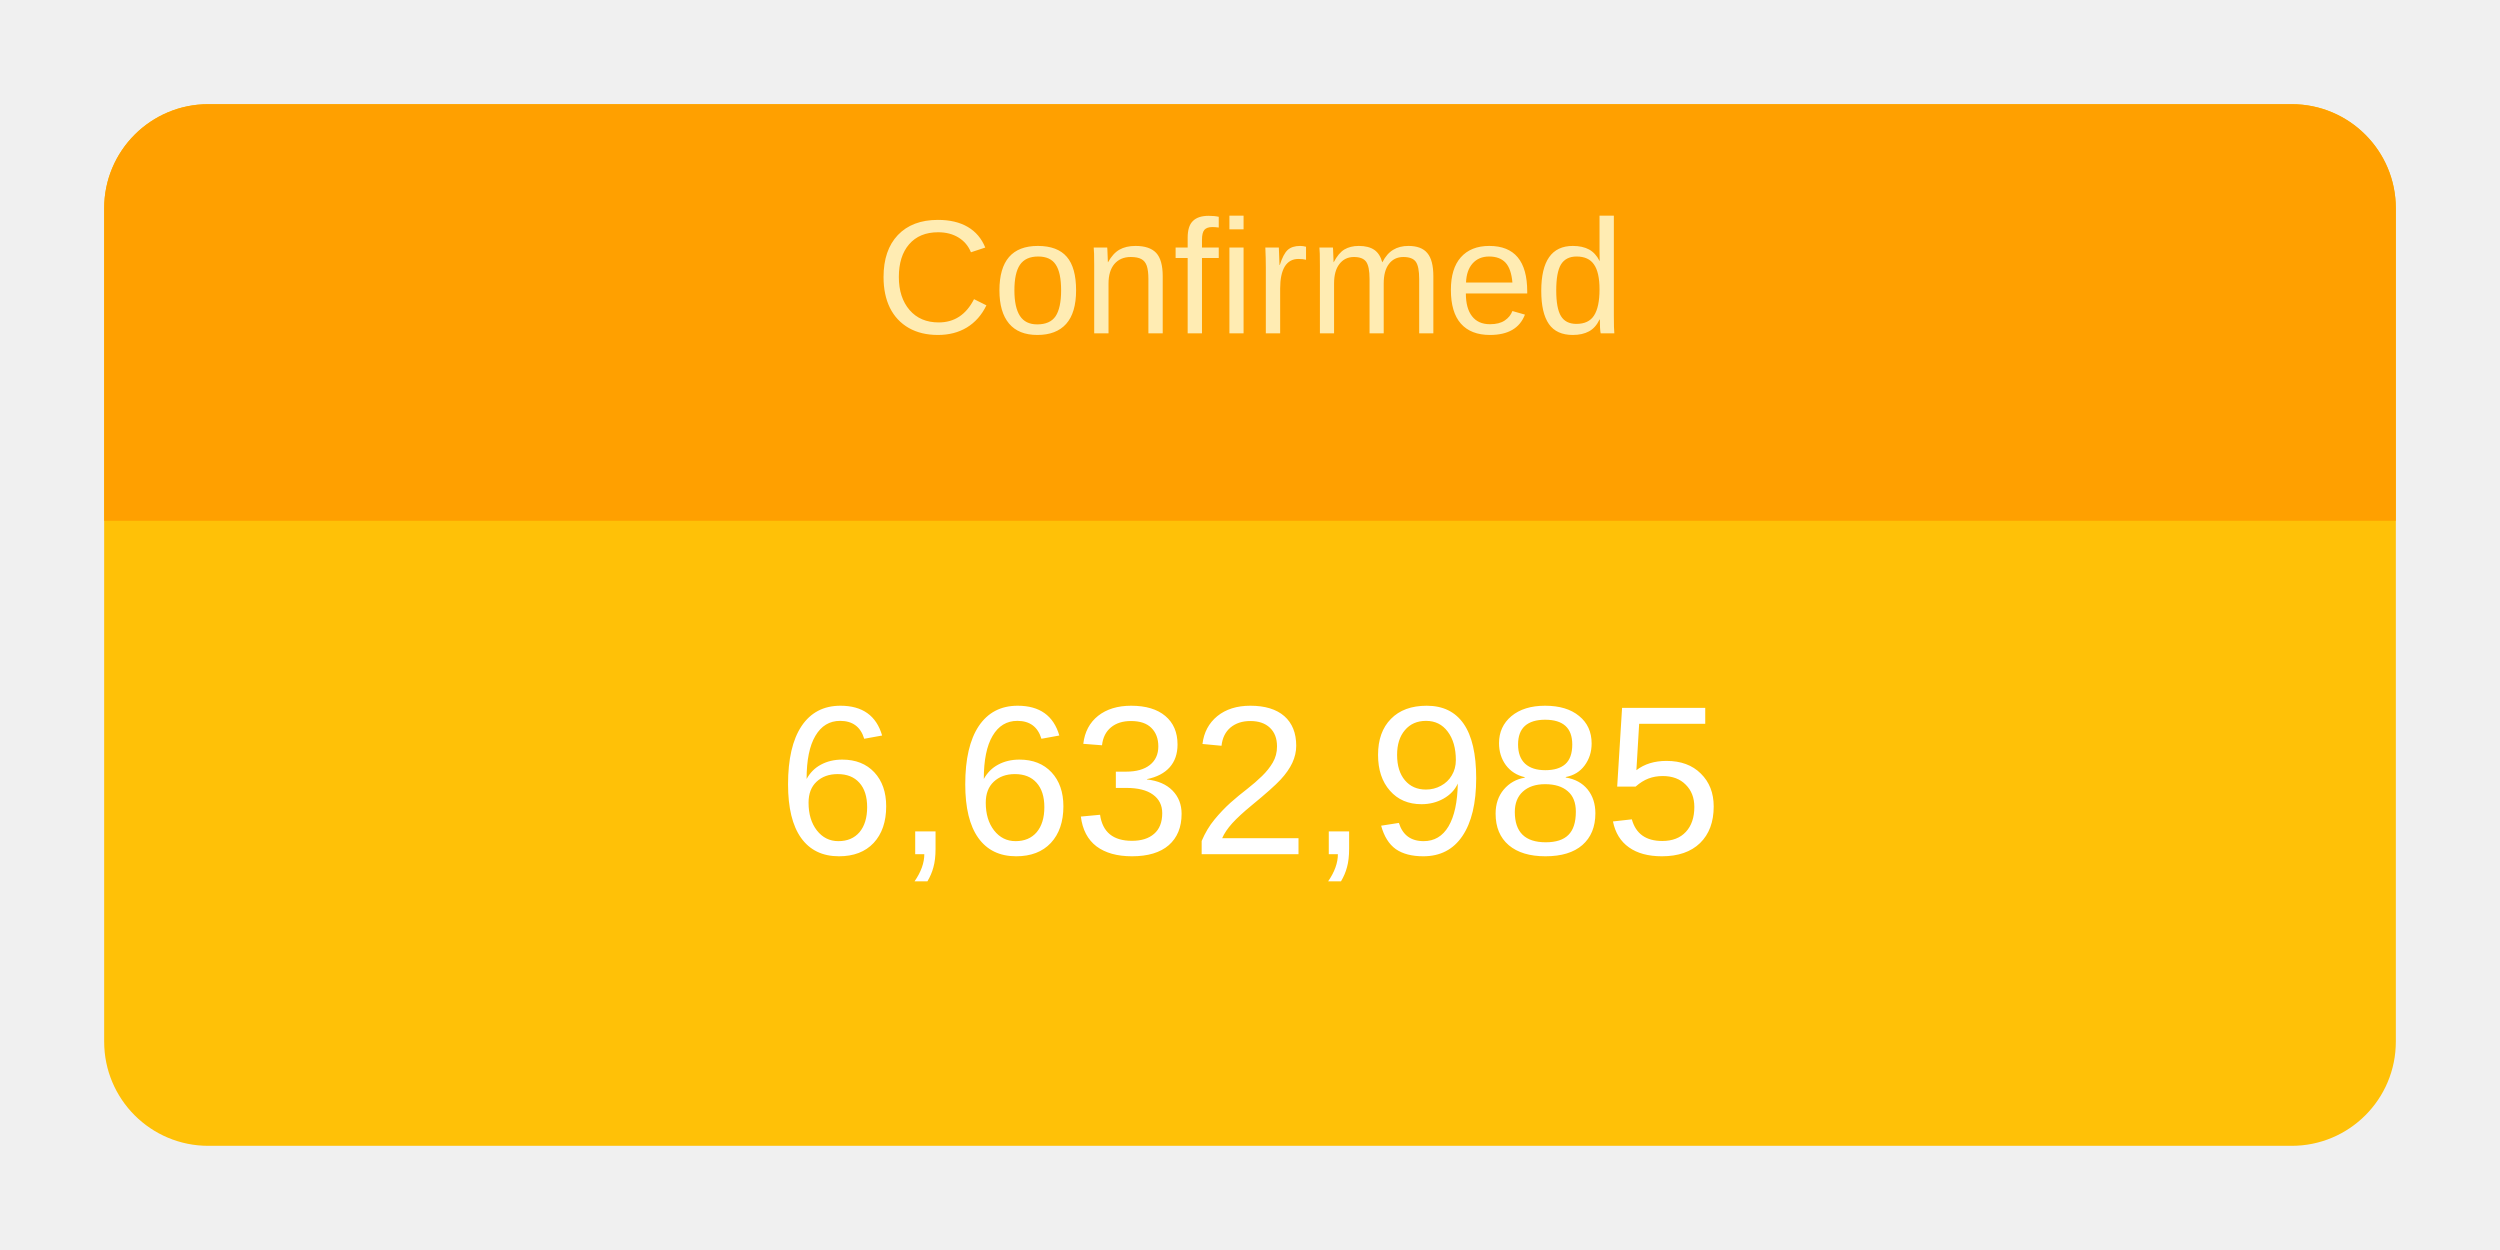
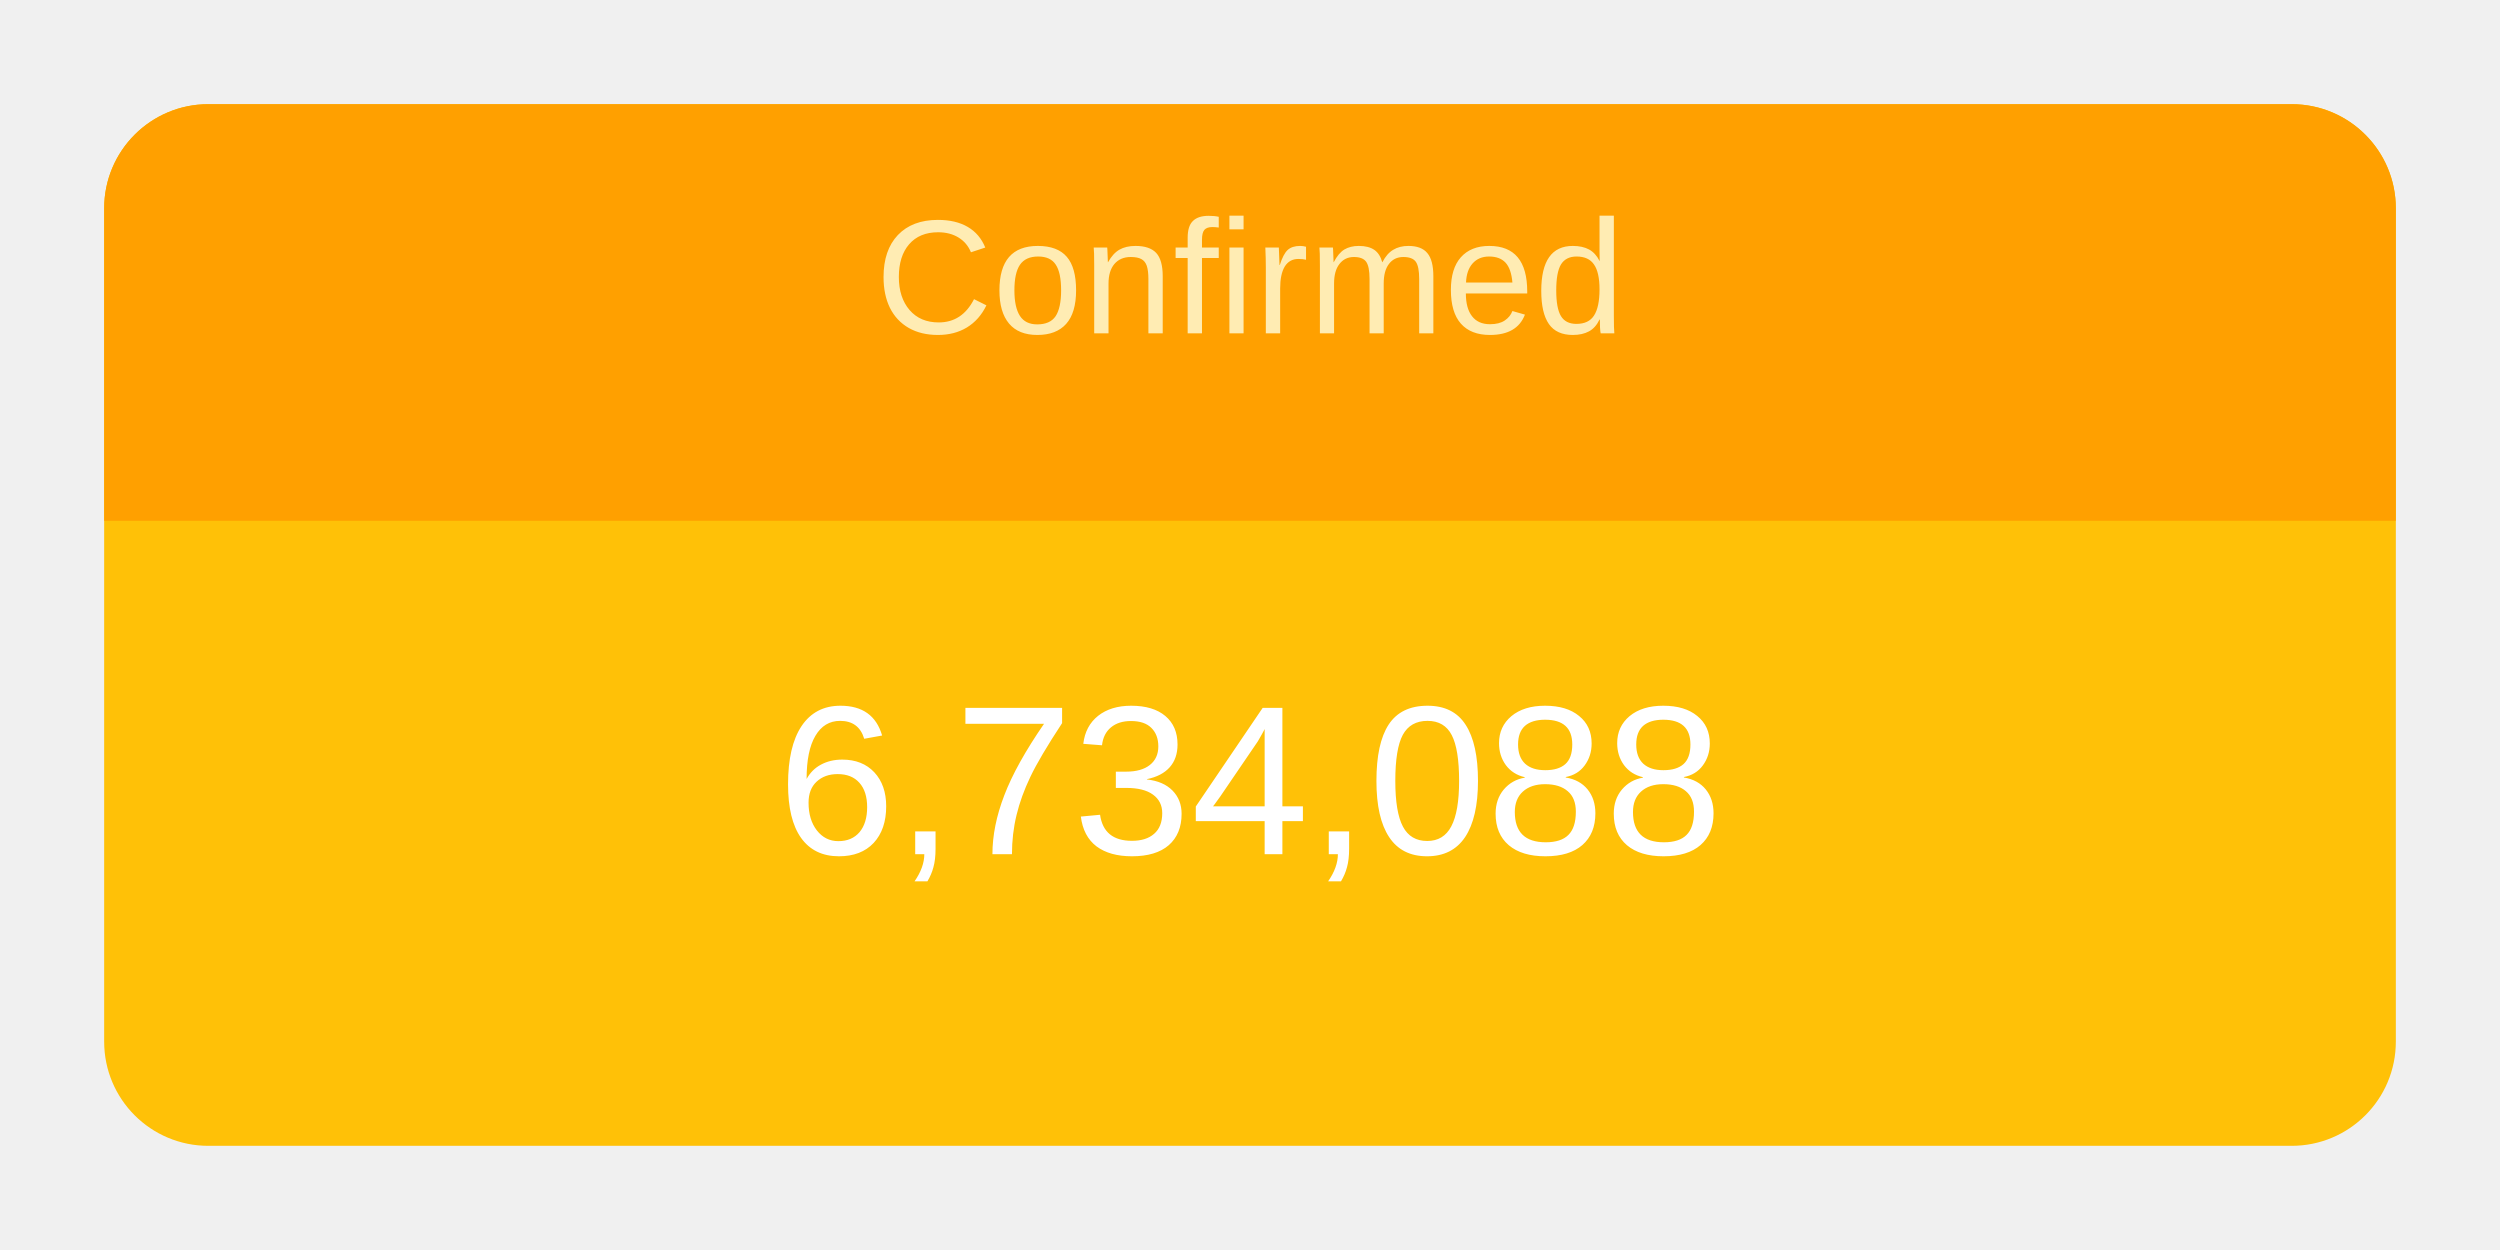
<svg xmlns="http://www.w3.org/2000/svg" height="120" viewBox="" width="240">
  <g transform="translate(10,10)">
    <rect rx="10" ry="10" width="220" height="100" style="fill: #ffc107; stroke-width: 5;" />
    <svg width="220" height="100">
      <text x="50%" y="72%" alignment-baseline="middle" text-anchor="middle" fill="white" font-size="1.7em" font-family="Arial, Helvetica, sans-serif">
-         6,632,985
+         6,734,088
      </text>
    </svg>
    <path fill="#FFA000" d=" M 210 0              a 10 10 0 0 1 10 10              v 30             h-220             v-30             a 10 10 0 0 1 10 -10" />
    <svg width="220" height="40">
      <text x="50%" y="55%" alignment-baseline="middle" text-anchor="middle" fill="#FFECB3" font-size="1.3em" font-family="Arial, Helvetica, sans-serif">
        Confirmed
      </text>
    </svg>
  </g>
</svg>
